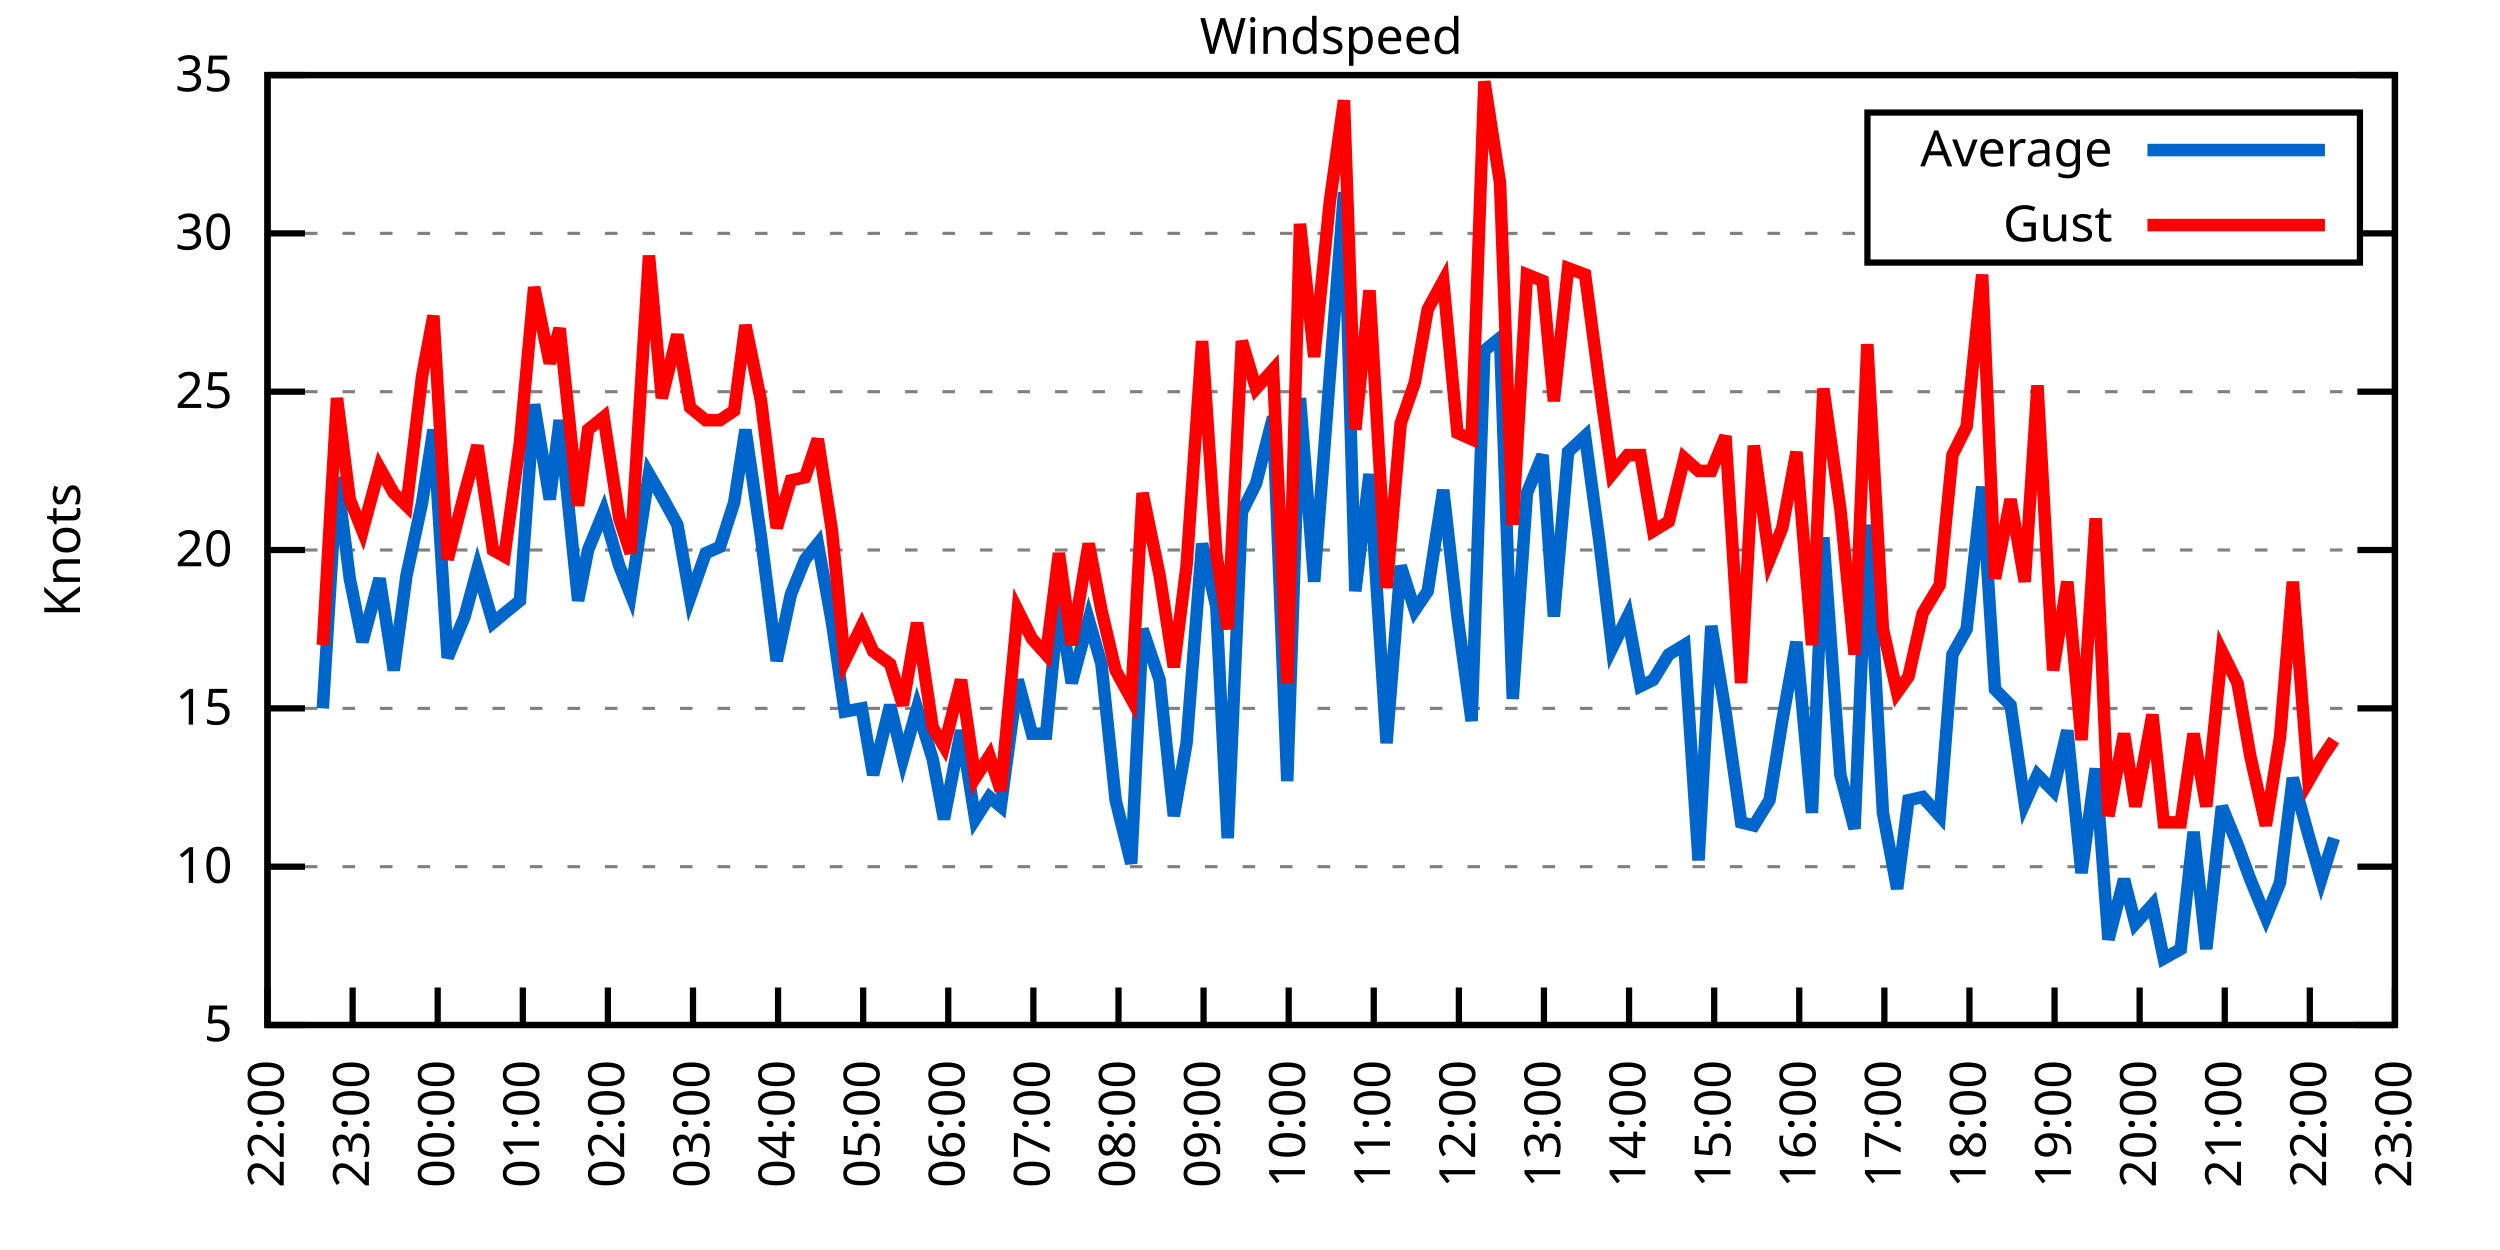
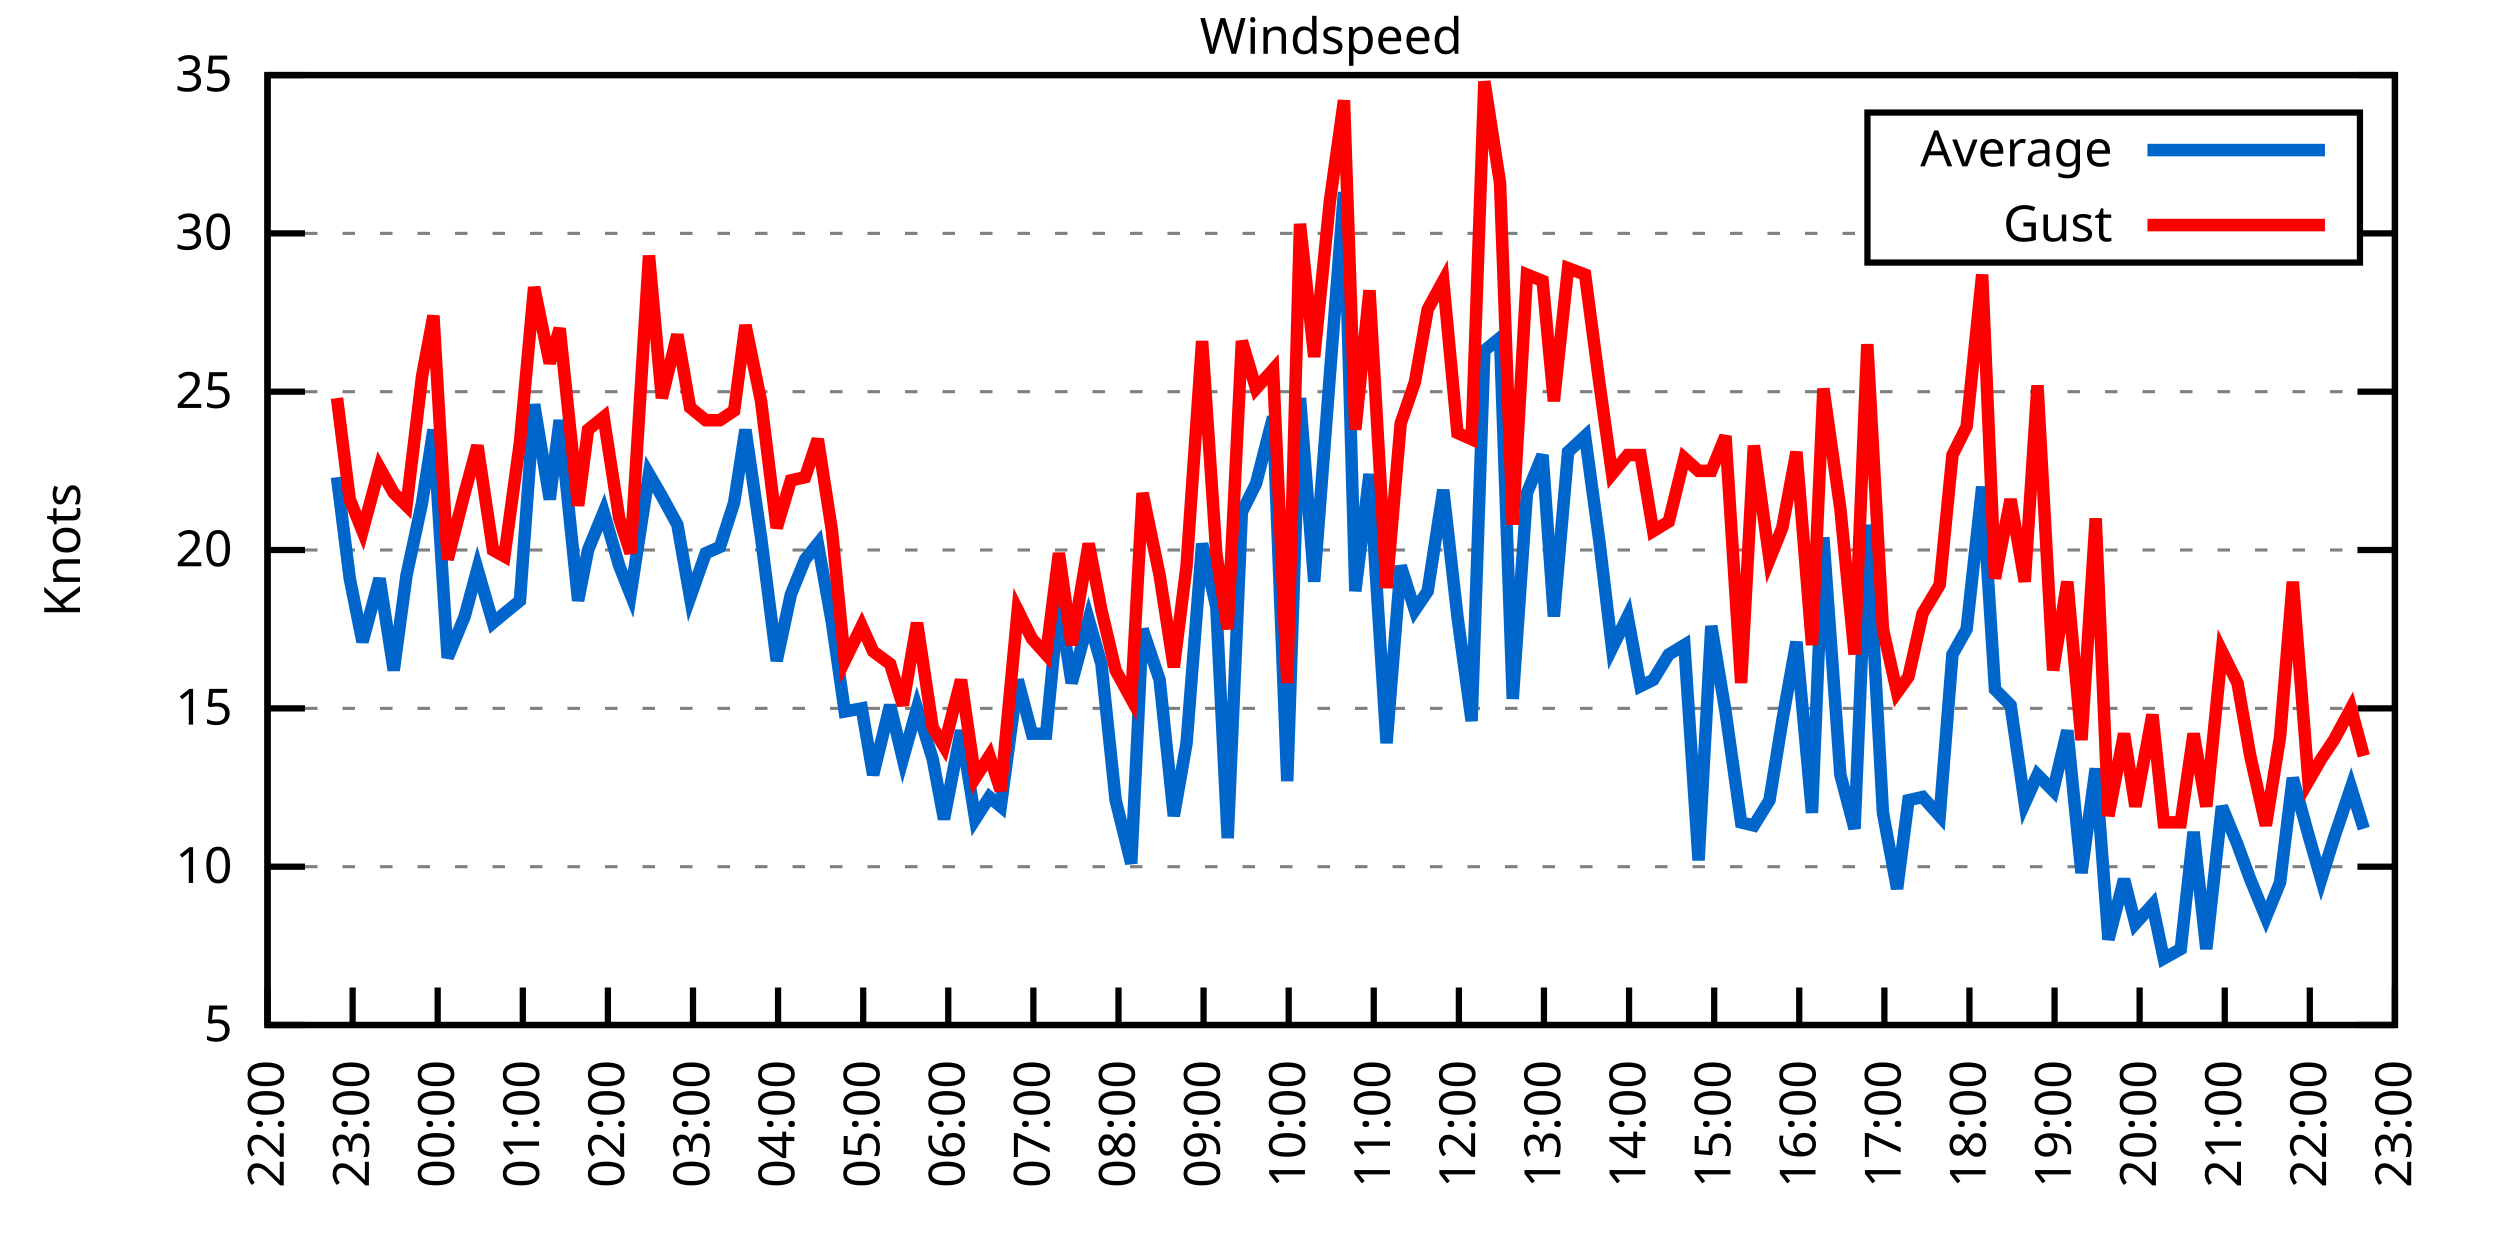
<svg xmlns="http://www.w3.org/2000/svg" xmlns:xlink="http://www.w3.org/1999/xlink" width="400" height="200" viewBox="0 0 400 200">
  <g id="gnuplot_canvas">
    <rect x="0" y="0" width="400" height="200" fill="none" />
    <defs>
      <circle id="gpDot" r="0.5" stroke-width="0.5" stroke="currentColor" />
      <path id="gpPt0" stroke-width="0.333" stroke="currentColor" d="M-1,0 h2 M0,-1 v2" />
      <path id="gpPt1" stroke-width="0.333" stroke="currentColor" d="M-1,-1 L1,1 M1,-1 L-1,1" />
      <path id="gpPt2" stroke-width="0.333" stroke="currentColor" d="M-1,0 L1,0 M0,-1 L0,1 M-1,-1 L1,1 M-1,1 L1,-1" />
      <rect id="gpPt3" stroke-width="0.333" stroke="currentColor" x="-1" y="-1" width="2" height="2" />
      <rect id="gpPt4" stroke-width="0.333" stroke="currentColor" fill="currentColor" x="-1" y="-1" width="2" height="2" />
      <circle id="gpPt5" stroke-width="0.333" stroke="currentColor" cx="0" cy="0" r="1" />
      <use xlink:href="#gpPt5" id="gpPt6" fill="currentColor" stroke="none" />
      <path id="gpPt7" stroke-width="0.333" stroke="currentColor" d="M0,-1.33 L-1.33,0.67 L1.33,0.67 z" />
      <use xlink:href="#gpPt7" id="gpPt8" fill="currentColor" stroke="none" />
      <use xlink:href="#gpPt7" id="gpPt9" stroke="currentColor" transform="rotate(180)" />
      <use xlink:href="#gpPt9" id="gpPt10" fill="currentColor" stroke="none" />
      <use xlink:href="#gpPt3" id="gpPt11" stroke="currentColor" transform="rotate(45)" />
      <use xlink:href="#gpPt11" id="gpPt12" fill="currentColor" stroke="none" />
      <path id="gpPt13" stroke-width="0.333" stroke="currentColor" d="M0,1.330 L1.265,0.411 L0.782,-1.067 L-0.782,-1.076 L-1.265,0.411 z" />
      <use xlink:href="#gpPt13" id="gpPt14" fill="currentColor" stroke="none" />
      <filter id="textbox" filterUnits="objectBoundingBox" x="0" y="0" height="1" width="1">
        <feFlood flood-color="white" flood-opacity="1" result="bgnd" />
        <feComposite in="SourceGraphic" in2="bgnd" operator="atop" />
      </filter>
      <filter id="greybox" filterUnits="objectBoundingBox" x="0" y="0" height="1" width="1">
        <feFlood flood-color="lightgrey" flood-opacity="1" result="grey" />
        <feComposite in="SourceGraphic" in2="grey" operator="atop" />
      </filter>
    </defs>
    <g fill="none" color="white" stroke="currentColor" stroke-width="1.00" stroke-linecap="butt" stroke-linejoin="miter">
</g>
    <g fill="none" color="black" stroke="currentColor" stroke-width="1.00" stroke-linecap="butt" stroke-linejoin="miter">
      <g stroke="none" shape-rendering="crispEdges">
        <polygon fill="rgb(255, 255, 255)" points="42.80,164.00 383.18,164.00 383.18,12.02 42.80,12.02 " />
      </g>
    </g>
    <g fill="none" color="black" stroke="currentColor" stroke-width="1.00" stroke-linecap="butt" stroke-linejoin="miter">
</g>
    <g fill="none" color="black" stroke="black" stroke-width="0.50" stroke-linecap="butt" stroke-linejoin="miter">
</g>
    <g fill="none" color="gray" stroke="currentColor" stroke-width="0.50" stroke-linecap="butt" stroke-linejoin="miter">
      <path stroke="gray" stroke-dasharray="2,4" class="gridline" d="M42.80,164.00 L383.19,164.00  " />
    </g>
    <g fill="none" color="gray" stroke="gray" stroke-width="1.00" stroke-linecap="butt" stroke-linejoin="miter">
</g>
    <g fill="none" color="black" stroke="currentColor" stroke-width="1.00" stroke-linecap="butt" stroke-linejoin="miter">
      <path stroke="black" d="M42.80,164.00 L48.80,164.00 M383.19,164.00 L377.19,164.00  " />
      <g transform="translate(37.20,166.60)" stroke="none" fill="black" font-family="Sans" font-size="8.00" text-anchor="end">
        <text>
          <tspan font-family="Sans"> 5</tspan>
        </text>
      </g>
    </g>
    <g fill="none" color="black" stroke="currentColor" stroke-width="1.00" stroke-linecap="butt" stroke-linejoin="miter">
</g>
    <g fill="none" color="black" stroke="black" stroke-width="0.50" stroke-linecap="butt" stroke-linejoin="miter">
</g>
    <g fill="none" color="gray" stroke="currentColor" stroke-width="0.50" stroke-linecap="butt" stroke-linejoin="miter">
      <path stroke="gray" stroke-dasharray="2,4" class="gridline" d="M42.80,138.67 L383.19,138.67  " />
    </g>
    <g fill="none" color="gray" stroke="gray" stroke-width="1.00" stroke-linecap="butt" stroke-linejoin="miter">
</g>
    <g fill="none" color="black" stroke="currentColor" stroke-width="1.00" stroke-linecap="butt" stroke-linejoin="miter">
      <path stroke="black" d="M42.80,138.67 L48.80,138.67 M383.19,138.67 L377.19,138.67  " />
      <g transform="translate(37.20,141.27)" stroke="none" fill="black" font-family="Sans" font-size="8.00" text-anchor="end">
        <text>
          <tspan font-family="Sans"> 10</tspan>
        </text>
      </g>
    </g>
    <g fill="none" color="black" stroke="currentColor" stroke-width="1.00" stroke-linecap="butt" stroke-linejoin="miter">
</g>
    <g fill="none" color="black" stroke="black" stroke-width="0.50" stroke-linecap="butt" stroke-linejoin="miter">
</g>
    <g fill="none" color="gray" stroke="currentColor" stroke-width="0.50" stroke-linecap="butt" stroke-linejoin="miter">
      <path stroke="gray" stroke-dasharray="2,4" class="gridline" d="M42.80,113.34 L383.19,113.34  " />
    </g>
    <g fill="none" color="gray" stroke="gray" stroke-width="1.00" stroke-linecap="butt" stroke-linejoin="miter">
</g>
    <g fill="none" color="black" stroke="currentColor" stroke-width="1.00" stroke-linecap="butt" stroke-linejoin="miter">
      <path stroke="black" d="M42.80,113.34 L48.80,113.34 M383.19,113.34 L377.19,113.34  " />
      <g transform="translate(37.20,115.94)" stroke="none" fill="black" font-family="Sans" font-size="8.00" text-anchor="end">
        <text>
          <tspan font-family="Sans"> 15</tspan>
        </text>
      </g>
    </g>
    <g fill="none" color="black" stroke="currentColor" stroke-width="1.00" stroke-linecap="butt" stroke-linejoin="miter">
</g>
    <g fill="none" color="black" stroke="black" stroke-width="0.50" stroke-linecap="butt" stroke-linejoin="miter">
</g>
    <g fill="none" color="gray" stroke="currentColor" stroke-width="0.50" stroke-linecap="butt" stroke-linejoin="miter">
      <path stroke="gray" stroke-dasharray="2,4" class="gridline" d="M42.80,88.00 L383.19,88.00  " />
    </g>
    <g fill="none" color="gray" stroke="gray" stroke-width="1.00" stroke-linecap="butt" stroke-linejoin="miter">
</g>
    <g fill="none" color="black" stroke="currentColor" stroke-width="1.00" stroke-linecap="butt" stroke-linejoin="miter">
      <path stroke="black" d="M42.80,88.00 L48.80,88.00 M383.19,88.00 L377.19,88.00  " />
      <g transform="translate(37.20,90.60)" stroke="none" fill="black" font-family="Sans" font-size="8.00" text-anchor="end">
        <text>
          <tspan font-family="Sans"> 20</tspan>
        </text>
      </g>
    </g>
    <g fill="none" color="black" stroke="currentColor" stroke-width="1.00" stroke-linecap="butt" stroke-linejoin="miter">
</g>
    <g fill="none" color="black" stroke="black" stroke-width="0.50" stroke-linecap="butt" stroke-linejoin="miter">
</g>
    <g fill="none" color="gray" stroke="currentColor" stroke-width="0.50" stroke-linecap="butt" stroke-linejoin="miter">
      <path stroke="gray" stroke-dasharray="2,4" class="gridline" d="M42.80,62.67 L383.19,62.67  " />
    </g>
    <g fill="none" color="gray" stroke="gray" stroke-width="1.00" stroke-linecap="butt" stroke-linejoin="miter">
</g>
    <g fill="none" color="black" stroke="currentColor" stroke-width="1.00" stroke-linecap="butt" stroke-linejoin="miter">
      <path stroke="black" d="M42.80,62.67 L48.80,62.67 M383.19,62.67 L377.19,62.67  " />
      <g transform="translate(37.20,65.27)" stroke="none" fill="black" font-family="Sans" font-size="8.00" text-anchor="end">
        <text>
          <tspan font-family="Sans"> 25</tspan>
        </text>
      </g>
    </g>
    <g fill="none" color="black" stroke="currentColor" stroke-width="1.00" stroke-linecap="butt" stroke-linejoin="miter">
</g>
    <g fill="none" color="black" stroke="black" stroke-width="0.50" stroke-linecap="butt" stroke-linejoin="miter">
</g>
    <g fill="none" color="gray" stroke="currentColor" stroke-width="0.50" stroke-linecap="butt" stroke-linejoin="miter">
      <path stroke="gray" stroke-dasharray="2,4" class="gridline" d="M42.80,37.34 L298.79,37.34 M377.59,37.34 L383.19,37.34  " />
    </g>
    <g fill="none" color="gray" stroke="gray" stroke-width="1.00" stroke-linecap="butt" stroke-linejoin="miter">
</g>
    <g fill="none" color="black" stroke="currentColor" stroke-width="1.00" stroke-linecap="butt" stroke-linejoin="miter">
      <path stroke="black" d="M42.80,37.34 L48.80,37.34 M383.19,37.34 L377.19,37.34  " />
      <g transform="translate(37.20,39.94)" stroke="none" fill="black" font-family="Sans" font-size="8.00" text-anchor="end">
        <text>
          <tspan font-family="Sans"> 30</tspan>
        </text>
      </g>
    </g>
    <g fill="none" color="black" stroke="currentColor" stroke-width="1.00" stroke-linecap="butt" stroke-linejoin="miter">
</g>
    <g fill="none" color="black" stroke="black" stroke-width="0.50" stroke-linecap="butt" stroke-linejoin="miter">
</g>
    <g fill="none" color="gray" stroke="currentColor" stroke-width="0.50" stroke-linecap="butt" stroke-linejoin="miter">
      <path stroke="gray" stroke-dasharray="2,4" class="gridline" d="M42.80,12.01 L383.19,12.01  " />
    </g>
    <g fill="none" color="gray" stroke="gray" stroke-width="1.00" stroke-linecap="butt" stroke-linejoin="miter">
</g>
    <g fill="none" color="black" stroke="currentColor" stroke-width="1.00" stroke-linecap="butt" stroke-linejoin="miter">
      <path stroke="black" d="M42.80,12.01 L48.80,12.01 M383.19,12.01 L377.19,12.01  " />
      <g transform="translate(37.20,14.61)" stroke="none" fill="black" font-family="Sans" font-size="8.00" text-anchor="end">
        <text>
          <tspan font-family="Sans"> 35</tspan>
        </text>
      </g>
    </g>
    <g fill="none" color="black" stroke="currentColor" stroke-width="1.00" stroke-linecap="butt" stroke-linejoin="miter">
      <path stroke="black" d="M42.80,164.00 L42.80,158.00  " />
      <g transform="translate(45.40,169.60) rotate(270.00)" stroke="none" fill="black" font-family="Sans" font-size="8.00" text-anchor="end">
        <text>
          <tspan font-family="Sans">22:00</tspan>
        </text>
      </g>
    </g>
    <g fill="none" color="black" stroke="currentColor" stroke-width="1.00" stroke-linecap="butt" stroke-linejoin="miter">
      <path stroke="black" d="M56.42,164.00 L56.42,158.00  " />
      <g transform="translate(59.02,169.60) rotate(270.00)" stroke="none" fill="black" font-family="Sans" font-size="8.00" text-anchor="end">
        <text>
          <tspan font-family="Sans">23:00</tspan>
        </text>
      </g>
    </g>
    <g fill="none" color="black" stroke="currentColor" stroke-width="1.00" stroke-linecap="butt" stroke-linejoin="miter">
      <path stroke="black" d="M70.03,164.00 L70.03,158.00  " />
      <g transform="translate(72.63,169.60) rotate(270.00)" stroke="none" fill="black" font-family="Sans" font-size="8.00" text-anchor="end">
        <text>
          <tspan font-family="Sans">00:00</tspan>
        </text>
      </g>
    </g>
    <g fill="none" color="black" stroke="currentColor" stroke-width="1.00" stroke-linecap="butt" stroke-linejoin="miter">
      <path stroke="black" d="M83.65,164.00 L83.65,158.00  " />
      <g transform="translate(86.25,169.60) rotate(270.00)" stroke="none" fill="black" font-family="Sans" font-size="8.00" text-anchor="end">
        <text>
          <tspan font-family="Sans">01:00</tspan>
        </text>
      </g>
    </g>
    <g fill="none" color="black" stroke="currentColor" stroke-width="1.00" stroke-linecap="butt" stroke-linejoin="miter">
      <path stroke="black" d="M97.26,164.00 L97.26,158.00  " />
      <g transform="translate(99.86,169.60) rotate(270.00)" stroke="none" fill="black" font-family="Sans" font-size="8.00" text-anchor="end">
        <text>
          <tspan font-family="Sans">02:00</tspan>
        </text>
      </g>
    </g>
    <g fill="none" color="black" stroke="currentColor" stroke-width="1.00" stroke-linecap="butt" stroke-linejoin="miter">
      <path stroke="black" d="M110.88,164.00 L110.88,158.00  " />
      <g transform="translate(113.48,169.60) rotate(270.00)" stroke="none" fill="black" font-family="Sans" font-size="8.00" text-anchor="end">
        <text>
          <tspan font-family="Sans">03:00</tspan>
        </text>
      </g>
    </g>
    <g fill="none" color="black" stroke="currentColor" stroke-width="1.00" stroke-linecap="butt" stroke-linejoin="miter">
      <path stroke="black" d="M124.49,164.00 L124.49,158.00  " />
      <g transform="translate(127.09,169.60) rotate(270.00)" stroke="none" fill="black" font-family="Sans" font-size="8.00" text-anchor="end">
        <text>
          <tspan font-family="Sans">04:00</tspan>
        </text>
      </g>
    </g>
    <g fill="none" color="black" stroke="currentColor" stroke-width="1.00" stroke-linecap="butt" stroke-linejoin="miter">
      <path stroke="black" d="M138.11,164.00 L138.11,158.00  " />
      <g transform="translate(140.71,169.60) rotate(270.00)" stroke="none" fill="black" font-family="Sans" font-size="8.00" text-anchor="end">
        <text>
          <tspan font-family="Sans">05:00</tspan>
        </text>
      </g>
    </g>
    <g fill="none" color="black" stroke="currentColor" stroke-width="1.00" stroke-linecap="butt" stroke-linejoin="miter">
      <path stroke="black" d="M151.72,164.00 L151.72,158.00  " />
      <g transform="translate(154.32,169.60) rotate(270.00)" stroke="none" fill="black" font-family="Sans" font-size="8.00" text-anchor="end">
        <text>
          <tspan font-family="Sans">06:00</tspan>
        </text>
      </g>
    </g>
    <g fill="none" color="black" stroke="currentColor" stroke-width="1.00" stroke-linecap="butt" stroke-linejoin="miter">
      <path stroke="black" d="M165.34,164.00 L165.34,158.00  " />
      <g transform="translate(167.94,169.60) rotate(270.00)" stroke="none" fill="black" font-family="Sans" font-size="8.00" text-anchor="end">
        <text>
          <tspan font-family="Sans">07:00</tspan>
        </text>
      </g>
    </g>
    <g fill="none" color="black" stroke="currentColor" stroke-width="1.00" stroke-linecap="butt" stroke-linejoin="miter">
      <path stroke="black" d="M178.96,164.00 L178.96,158.00  " />
      <g transform="translate(181.56,169.60) rotate(270.00)" stroke="none" fill="black" font-family="Sans" font-size="8.00" text-anchor="end">
        <text>
          <tspan font-family="Sans">08:00</tspan>
        </text>
      </g>
    </g>
    <g fill="none" color="black" stroke="currentColor" stroke-width="1.00" stroke-linecap="butt" stroke-linejoin="miter">
      <path stroke="black" d="M192.57,164.00 L192.57,158.00  " />
      <g transform="translate(195.17,169.60) rotate(270.00)" stroke="none" fill="black" font-family="Sans" font-size="8.00" text-anchor="end">
        <text>
          <tspan font-family="Sans">09:00</tspan>
        </text>
      </g>
    </g>
    <g fill="none" color="black" stroke="currentColor" stroke-width="1.00" stroke-linecap="butt" stroke-linejoin="miter">
      <path stroke="black" d="M206.19,164.00 L206.19,158.00  " />
      <g transform="translate(208.79,169.60) rotate(270.00)" stroke="none" fill="black" font-family="Sans" font-size="8.00" text-anchor="end">
        <text>
          <tspan font-family="Sans">10:00</tspan>
        </text>
      </g>
    </g>
    <g fill="none" color="black" stroke="currentColor" stroke-width="1.00" stroke-linecap="butt" stroke-linejoin="miter">
      <path stroke="black" d="M219.80,164.00 L219.80,158.00  " />
      <g transform="translate(222.40,169.60) rotate(270.00)" stroke="none" fill="black" font-family="Sans" font-size="8.00" text-anchor="end">
        <text>
          <tspan font-family="Sans">11:00</tspan>
        </text>
      </g>
    </g>
    <g fill="none" color="black" stroke="currentColor" stroke-width="1.00" stroke-linecap="butt" stroke-linejoin="miter">
      <path stroke="black" d="M233.42,164.00 L233.42,158.00  " />
      <g transform="translate(236.02,169.60) rotate(270.00)" stroke="none" fill="black" font-family="Sans" font-size="8.00" text-anchor="end">
        <text>
          <tspan font-family="Sans">12:00</tspan>
        </text>
      </g>
    </g>
    <g fill="none" color="black" stroke="currentColor" stroke-width="1.00" stroke-linecap="butt" stroke-linejoin="miter">
      <path stroke="black" d="M247.03,164.00 L247.03,158.00  " />
      <g transform="translate(249.63,169.60) rotate(270.00)" stroke="none" fill="black" font-family="Sans" font-size="8.00" text-anchor="end">
        <text>
          <tspan font-family="Sans">13:00</tspan>
        </text>
      </g>
    </g>
    <g fill="none" color="black" stroke="currentColor" stroke-width="1.00" stroke-linecap="butt" stroke-linejoin="miter">
      <path stroke="black" d="M260.65,164.00 L260.65,158.00  " />
      <g transform="translate(263.25,169.60) rotate(270.00)" stroke="none" fill="black" font-family="Sans" font-size="8.00" text-anchor="end">
        <text>
          <tspan font-family="Sans">14:00</tspan>
        </text>
      </g>
    </g>
    <g fill="none" color="black" stroke="currentColor" stroke-width="1.00" stroke-linecap="butt" stroke-linejoin="miter">
      <path stroke="black" d="M274.27,164.00 L274.27,158.00  " />
      <g transform="translate(276.87,169.60) rotate(270.00)" stroke="none" fill="black" font-family="Sans" font-size="8.00" text-anchor="end">
        <text>
          <tspan font-family="Sans">15:00</tspan>
        </text>
      </g>
    </g>
    <g fill="none" color="black" stroke="currentColor" stroke-width="1.00" stroke-linecap="butt" stroke-linejoin="miter">
      <path stroke="black" d="M287.88,164.00 L287.88,158.00  " />
      <g transform="translate(290.48,169.60) rotate(270.00)" stroke="none" fill="black" font-family="Sans" font-size="8.00" text-anchor="end">
        <text>
          <tspan font-family="Sans">16:00</tspan>
        </text>
      </g>
    </g>
    <g fill="none" color="black" stroke="currentColor" stroke-width="1.00" stroke-linecap="butt" stroke-linejoin="miter">
      <path stroke="black" d="M301.50,164.00 L301.50,158.00  " />
      <g transform="translate(304.10,169.60) rotate(270.00)" stroke="none" fill="black" font-family="Sans" font-size="8.00" text-anchor="end">
        <text>
          <tspan font-family="Sans">17:00</tspan>
        </text>
      </g>
    </g>
    <g fill="none" color="black" stroke="currentColor" stroke-width="1.00" stroke-linecap="butt" stroke-linejoin="miter">
      <path stroke="black" d="M315.11,164.00 L315.11,158.00  " />
      <g transform="translate(317.71,169.60) rotate(270.00)" stroke="none" fill="black" font-family="Sans" font-size="8.00" text-anchor="end">
        <text>
          <tspan font-family="Sans">18:00</tspan>
        </text>
      </g>
    </g>
    <g fill="none" color="black" stroke="currentColor" stroke-width="1.00" stroke-linecap="butt" stroke-linejoin="miter">
      <path stroke="black" d="M328.73,164.00 L328.73,158.00  " />
      <g transform="translate(331.33,169.60) rotate(270.00)" stroke="none" fill="black" font-family="Sans" font-size="8.00" text-anchor="end">
        <text>
          <tspan font-family="Sans">19:00</tspan>
        </text>
      </g>
    </g>
    <g fill="none" color="black" stroke="currentColor" stroke-width="1.00" stroke-linecap="butt" stroke-linejoin="miter">
      <path stroke="black" d="M342.34,164.00 L342.34,158.00  " />
      <g transform="translate(344.94,169.60) rotate(270.00)" stroke="none" fill="black" font-family="Sans" font-size="8.00" text-anchor="end">
        <text>
          <tspan font-family="Sans">20:00</tspan>
        </text>
      </g>
    </g>
    <g fill="none" color="black" stroke="currentColor" stroke-width="1.00" stroke-linecap="butt" stroke-linejoin="miter">
      <path stroke="black" d="M355.96,164.00 L355.96,158.00  " />
      <g transform="translate(358.56,169.60) rotate(270.00)" stroke="none" fill="black" font-family="Sans" font-size="8.00" text-anchor="end">
        <text>
          <tspan font-family="Sans">21:00</tspan>
        </text>
      </g>
    </g>
    <g fill="none" color="black" stroke="currentColor" stroke-width="1.00" stroke-linecap="butt" stroke-linejoin="miter">
      <path stroke="black" d="M369.57,164.00 L369.57,158.00  " />
      <g transform="translate(372.17,169.60) rotate(270.00)" stroke="none" fill="black" font-family="Sans" font-size="8.00" text-anchor="end">
        <text>
          <tspan font-family="Sans">22:00</tspan>
        </text>
      </g>
    </g>
    <g fill="none" color="black" stroke="currentColor" stroke-width="1.00" stroke-linecap="butt" stroke-linejoin="miter">
      <path stroke="black" d="M383.19,164.00 L383.19,158.00  " />
      <g transform="translate(385.79,169.60) rotate(270.00)" stroke="none" fill="black" font-family="Sans" font-size="8.00" text-anchor="end">
        <text>
          <tspan font-family="Sans">23:00</tspan>
        </text>
      </g>
    </g>
    <g fill="none" color="black" stroke="currentColor" stroke-width="1.00" stroke-linecap="butt" stroke-linejoin="miter">
</g>
    <g fill="none" color="black" stroke="currentColor" stroke-width="1.00" stroke-linecap="butt" stroke-linejoin="miter">
      <path stroke="black" d="M42.80,12.01 L42.80,164.00 L383.19,164.00 L383.19,12.01 L42.80,12.01 Z  " />
    </g>
    <g fill="none" color="black" stroke="currentColor" stroke-width="1.00" stroke-linecap="butt" stroke-linejoin="miter">
</g>
    <g fill="none" color="black" stroke="currentColor" stroke-width="1.00" stroke-linecap="butt" stroke-linejoin="miter">
      <path stroke="black" d="M298.79,42.01 L298.79,18.01 L377.59,18.01 L377.59,42.01 L298.79,42.01 Z  " />
    </g>
    <g id="Windspeed_plot_1">
      <g fill="none" color="white" stroke="black" stroke-width="2.00" stroke-linecap="butt" stroke-linejoin="miter">
</g>
      <g fill="none" color="black" stroke="currentColor" stroke-width="2.00" stroke-linecap="butt" stroke-linejoin="miter">
        <g transform="translate(337.99,26.61)" stroke="none" fill="black" font-family="Sans" font-size="8.00" text-anchor="end">
          <text>
            <tspan font-family="Sans">Average</tspan>
          </text>
        </g>
      </g>
      <g fill="none" color="black" stroke="currentColor" stroke-width="2.00" stroke-linecap="butt" stroke-linejoin="miter">
-         <path stroke="rgb(  0, 102, 204)" d="M343.59,24.01 L371.99,24.01 M51.65,113.34 L53.92,76.35 L55.96,92.56 L58.00,102.70 L60.73,92.56 L63.00,107.26   L65.04,92.06 L67.54,80.41 L69.35,68.75 L71.62,105.23 L74.34,98.64 L76.39,91.04 L78.88,99.66 L80.70,98.14   L83.19,96.11 L85.46,64.70 L87.96,79.90 L89.55,67.23 L92.50,96.11 L94.09,88.00 L96.58,81.93 L99.08,90.54   L100.89,95.10 L103.84,75.85 L105.89,79.39 L108.38,83.95 L110.42,95.60 L112.92,88.51 L115.19,87.50 L117.46,80.41   L119.27,68.75 L121.77,85.98 L124.27,105.74 L126.54,95.10 L128.81,89.52 L130.85,86.99 L133.12,99.66 L135.16,113.84   L137.88,113.34 L139.70,123.98 L142.42,112.83 L144.46,121.44 L146.73,113.34 L149.23,121.44 L151.04,131.07 L153.77,116.88   L156.04,131.07 L158.31,127.52 L160.12,129.04 L162.84,108.78 L165.11,117.39 L167.38,117.39 L169.43,96.11 L171.47,109.28   L174.19,99.15 L176.23,106.24 L178.50,128.03 L181.00,138.16 L182.81,100.67 L185.54,108.78 L187.81,130.56 L189.85,118.91   L192.34,86.99 L194.61,97.12 L196.43,134.11 L198.70,81.93 L200.97,77.37 L203.69,66.73 L205.96,124.99 L208.00,63.69   L210.27,93.07 L212.77,60.14 L215.04,30.76 L216.85,94.59 L219.12,75.85 L221.85,118.91 L224.11,90.54 L226.38,97.63   L228.43,94.59 L230.92,78.38 L233.19,98.64 L235.46,115.36 L237.50,56.09 L240.00,54.06 L242.04,111.82 L244.31,78.89   L246.81,72.81 L248.62,98.64 L250.89,72.30 L253.61,69.77 L255.88,86.49 L257.93,103.71 L260.42,98.64 L262.47,109.79   L264.51,108.78 L267.00,104.72 L269.50,103.20 L271.77,137.66 L273.81,100.16 L276.08,113.84 L278.58,131.58 L280.62,132.08   L283.12,128.03 L285.16,115.36 L287.43,102.70 L289.92,130.06 L291.74,85.98 L294.46,123.98 L296.73,132.59 L298.77,83.95   L301.27,130.06 L303.54,142.21 L305.35,128.03 L307.62,127.52 L310.35,130.56 L312.39,104.72 L314.66,100.67 L317.15,77.87   L319.20,110.30 L321.69,112.83 L323.96,128.54 L326.00,123.98 L328.50,126.51 L330.77,116.88 L333.04,139.68 L335.31,122.96   L337.35,150.32 L339.85,140.69 L341.66,147.79 L344.39,144.75 L346.20,153.36 L348.92,151.84 L350.97,133.10 L353.01,151.84   L355.50,129.04 L358.00,135.12 L360.04,140.69 L362.54,146.77 L364.81,141.20 L366.85,124.48 L369.35,133.60 L371.39,140.69   L373.43,134.11  " />
+         <path stroke="rgb(  0, 102, 204)" d="M343.59,24.01 L371.99,24.01 M53.92,76.35 L55.96,92.56 L58.00,102.70 L60.73,92.56 L63.00,107.26 L65.04,92.06   L67.54,80.41 L69.35,68.75 L71.62,105.23 L74.34,98.64 L76.39,91.04 L78.88,99.66 L80.70,98.14 L83.19,96.11   L85.46,64.70 L87.96,79.90 L89.55,67.23 L92.50,96.11 L94.09,88.00 L96.58,81.93 L99.08,90.54 L100.89,95.10   L103.84,75.85 L105.89,79.39 L108.38,83.95 L110.42,95.60 L112.92,88.51 L115.19,87.50 L117.46,80.41 L119.27,68.75   L121.77,85.98 L124.27,105.74 L126.54,95.10 L128.81,89.52 L130.85,86.99 L133.12,99.66 L135.16,113.84 L137.88,113.34   L139.70,123.98 L142.42,112.83 L144.46,121.44 L146.73,113.34 L149.23,121.44 L151.04,131.07 L153.77,116.88 L156.04,131.07   L158.31,127.52 L160.12,129.04 L162.84,108.78 L165.11,117.39 L167.38,117.39 L169.43,96.11 L171.47,109.28 L174.19,99.15   L176.23,106.24 L178.50,128.03 L181.00,138.16 L182.81,100.67 L185.54,108.78 L187.81,130.56 L189.85,118.91 L192.34,86.99   L194.61,97.12 L196.43,134.11 L198.70,81.93 L200.97,77.37 L203.69,66.73 L205.96,124.99 L208.00,63.69 L210.27,93.07   L212.77,60.14 L215.04,30.76 L216.85,94.59 L219.12,75.85 L221.85,118.91 L224.11,90.54 L226.38,97.63 L228.43,94.59   L230.92,78.38 L233.19,98.64 L235.46,115.36 L237.50,56.09 L240.00,54.06 L242.04,111.82 L244.31,78.89 L246.81,72.81   L248.62,98.64 L250.89,72.30 L253.61,69.77 L255.88,86.49 L257.93,103.71 L260.42,98.64 L262.47,109.79 L264.51,108.78   L267.00,104.72 L269.50,103.20 L271.77,137.66 L273.81,100.16 L276.08,113.84 L278.58,131.58 L280.62,132.08 L283.12,128.03   L285.16,115.36 L287.43,102.70 L289.92,130.06 L291.74,85.98 L294.46,123.98 L296.73,132.59 L298.77,83.95 L301.27,130.06   L303.54,142.21 L305.35,128.03 L307.62,127.52 L310.35,130.56 L312.39,104.72 L314.66,100.67 L317.15,77.87 L319.20,110.30   L321.69,112.83 L323.96,128.54 L326.00,123.98 L328.50,126.51 L330.77,116.88 L333.04,139.68 L335.31,122.96 L337.35,150.32   L339.85,140.69 L341.66,147.79 L344.39,144.75 L346.20,153.36 L348.92,151.84 L350.97,133.10 L353.01,151.84 L355.50,129.04   L358.00,135.12 L360.04,140.69 L362.54,146.77 L364.81,141.20 L366.85,124.48 L369.35,133.60 L371.39,140.69 L373.43,134.11   L376.16,126.00 L378.20,132.59  " />
      </g>
    </g>
    <g id="Windspeed_plot_2">
      <g fill="none" color="black" stroke="currentColor" stroke-width="2.00" stroke-linecap="butt" stroke-linejoin="miter">
        <g transform="translate(337.99,38.61)" stroke="none" fill="black" font-family="Sans" font-size="8.00" text-anchor="end">
          <text>
            <tspan font-family="Sans">Gust</tspan>
          </text>
        </g>
      </g>
      <g fill="none" color="black" stroke="currentColor" stroke-width="2.00" stroke-linecap="butt" stroke-linejoin="miter">
-         <path stroke="rgb(255,   0,   0)" d="M343.59,36.01 L371.99,36.01 M51.65,103.20 L53.92,63.69 L55.96,79.90 L58.00,84.97 L60.73,74.83 L63.00,78.89   L65.04,80.91 L67.54,60.14 L69.35,50.51 L71.62,89.52 L74.34,78.89 L76.39,71.29 L78.88,88.00 L80.70,89.02   L83.19,70.78 L85.46,45.95 L87.96,58.11 L89.55,52.54 L92.50,80.91 L94.09,68.75 L96.58,66.73 L99.08,82.94   L100.89,88.51 L103.84,40.89 L105.89,63.69 L108.38,53.55 L110.42,65.21 L112.92,67.23 L115.19,67.23 L117.46,65.71   L119.27,52.03 L121.77,64.19 L124.27,84.46 L126.54,76.86 L128.81,76.35 L130.85,70.27 L133.12,84.97 L135.16,105.74   L137.88,100.16 L139.70,104.22 L142.42,106.24 L144.46,112.83 L146.73,99.66 L149.23,116.38 L151.04,119.42 L153.77,108.78   L156.04,124.48 L158.31,120.94 L160.12,126.51 L162.84,97.63 L165.11,102.19 L167.38,104.72 L169.43,88.51 L171.47,103.20   L174.19,86.99 L176.23,97.63 L178.50,107.26 L181.00,111.82 L182.81,78.89 L185.54,92.06 L187.81,106.75 L189.85,90.54   L192.34,54.57 L194.61,88.51 L196.43,100.67 L198.70,54.57 L200.97,62.17 L203.69,59.13 L205.96,109.28 L208.00,35.82   L210.27,57.10 L212.77,32.28 L215.04,16.06 L216.85,68.75 L219.12,46.46 L221.85,94.08 L224.11,67.74 L226.38,61.15   L228.43,49.50 L230.92,44.94 L233.19,69.26 L235.46,70.27 L237.50,13.02 L240.00,29.24 L242.04,83.95 L244.31,43.93   L246.81,44.94 L248.62,64.19 L250.89,42.91 L253.61,43.93 L255.88,61.15 L257.93,75.85 L260.42,72.81 L262.47,72.81   L264.51,84.97 L267.00,83.45 L269.50,73.31 L271.77,75.34 L273.81,75.34 L276.08,69.77 L278.58,109.28 L280.62,71.29   L283.12,89.52 L285.16,84.46 L287.43,72.30 L289.92,103.20 L291.74,62.17 L294.46,81.42 L296.73,104.72 L298.77,55.07   L301.27,100.67 L303.54,110.80 L305.35,108.27 L307.62,98.14 L310.35,93.58 L312.39,72.81 L314.66,68.25 L317.15,43.93   L319.20,92.56 L321.69,79.90 L323.96,93.07 L326.00,61.66 L328.50,107.26 L330.77,93.07 L333.04,118.40 L335.31,82.94   L337.35,130.56 L339.85,117.39 L341.66,129.04 L344.39,114.35 L346.20,131.58 L348.92,131.58 L350.97,117.39 L353.01,129.04   L355.50,104.22 L358.00,109.28 L360.04,120.94 L362.54,132.08 L364.81,117.90 L366.85,93.07 L369.35,124.99 L371.39,121.44   L373.43,118.40  " />
+         <path stroke="rgb(255,   0,   0)" d="M343.59,36.01 L371.99,36.01 M53.92,63.69 L55.96,79.90 L58.00,84.97 L60.73,74.83 L63.00,78.89 L65.04,80.91   L67.54,60.14 L69.35,50.51 L71.62,89.52 L74.34,78.89 L76.39,71.29 L78.88,88.00 L80.70,89.02 L83.19,70.78   L85.46,45.95 L87.96,58.11 L89.55,52.54 L92.50,80.91 L94.09,68.75 L96.58,66.73 L99.08,82.94 L100.89,88.51   L103.84,40.89 L105.89,63.69 L108.38,53.55 L110.42,65.21 L112.92,67.23 L115.19,67.23 L117.46,65.71 L119.27,52.03   L121.77,64.19 L124.27,84.46 L126.54,76.86 L128.81,76.35 L130.85,70.27 L133.12,84.97 L135.16,105.74 L137.88,100.16   L139.70,104.22 L142.42,106.24 L144.46,112.83 L146.73,99.66 L149.23,116.38 L151.04,119.42 L153.77,108.78 L156.04,124.48   L158.31,120.94 L160.12,126.51 L162.84,97.63 L165.11,102.19 L167.38,104.72 L169.43,88.51 L171.47,103.20 L174.19,86.99   L176.23,97.63 L178.50,107.26 L181.00,111.82 L182.81,78.89 L185.54,92.06 L187.81,106.75 L189.85,90.54 L192.34,54.57   L194.61,88.51 L196.43,100.67 L198.70,54.57 L200.97,62.17 L203.69,59.13 L205.96,109.28 L208.00,35.82 L210.27,57.10   L212.77,32.28 L215.04,16.06 L216.85,68.75 L219.12,46.46 L221.85,94.08 L224.11,67.74 L226.38,61.15 L228.43,49.50   L230.92,44.94 L233.19,69.26 L235.46,70.27 L237.50,13.02 L240.00,29.24 L242.04,83.95 L244.31,43.93 L246.81,44.94   L248.62,64.19 L250.89,42.91 L253.61,43.93 L255.88,61.15 L257.93,75.85 L260.42,72.81 L262.47,72.81 L264.51,84.97   L267.00,83.45 L269.50,73.31 L271.77,75.34 L273.81,75.34 L276.08,69.77 L278.58,109.28 L280.62,71.29 L283.12,89.52   L285.16,84.46 L287.43,72.30 L289.92,103.20 L291.74,62.17 L294.46,81.42 L296.73,104.72 L298.77,55.07 L301.27,100.67   L303.54,110.80 L305.35,108.27 L307.62,98.14 L310.35,93.58 L312.39,72.81 L314.66,68.25 L317.15,43.93 L319.20,92.56   L321.69,79.90 L323.96,93.07 L326.00,61.66 L328.50,107.26 L330.77,93.07 L333.04,118.40 L335.31,82.94 L337.35,130.56   L339.85,117.39 L341.66,129.04 L344.39,114.35 L346.20,131.58 L348.92,131.58 L350.97,117.39 L353.01,129.04 L355.50,104.22   L358.00,109.28 L360.04,120.94 L362.54,132.08 L364.81,117.90 L366.85,93.07 L369.35,124.99 L371.39,121.44 L373.43,118.40   L376.16,113.34 L378.20,120.94  " />
      </g>
    </g>
    <g fill="none" color="black" stroke="currentColor" stroke-width="2.00" stroke-linecap="butt" stroke-linejoin="miter">
</g>
    <g fill="none" color="black" stroke="black" stroke-width="1.00" stroke-linecap="butt" stroke-linejoin="miter">
</g>
    <g fill="none" color="black" stroke="currentColor" stroke-width="1.00" stroke-linecap="butt" stroke-linejoin="miter">
      <path stroke="black" d="M42.80,12.01 L42.80,164.00 L383.19,164.00 L383.19,12.01 L42.80,12.01 Z  " />
      <g transform="translate(12.80,88.01) rotate(270.00)" stroke="none" fill="black" font-family="Sans" font-size="8.00" text-anchor="middle">
        <text>
          <tspan font-family="Sans">Knots</tspan>
        </text>
      </g>
    </g>
    <g fill="none" color="black" stroke="currentColor" stroke-width="1.00" stroke-linecap="butt" stroke-linejoin="miter">
</g>
    <g fill="none" color="black" stroke="currentColor" stroke-width="1.00" stroke-linecap="butt" stroke-linejoin="miter">
      <g transform="translate(212.99,8.61)" stroke="none" fill="black" font-family="Sans" font-size="8.00" text-anchor="middle">
        <text>
          <tspan font-family="Sans">Windspeed</tspan>
        </text>
      </g>
    </g>
    <g fill="none" color="black" stroke="currentColor" stroke-width="1.00" stroke-linecap="butt" stroke-linejoin="miter">
</g>
  </g>
</svg>
